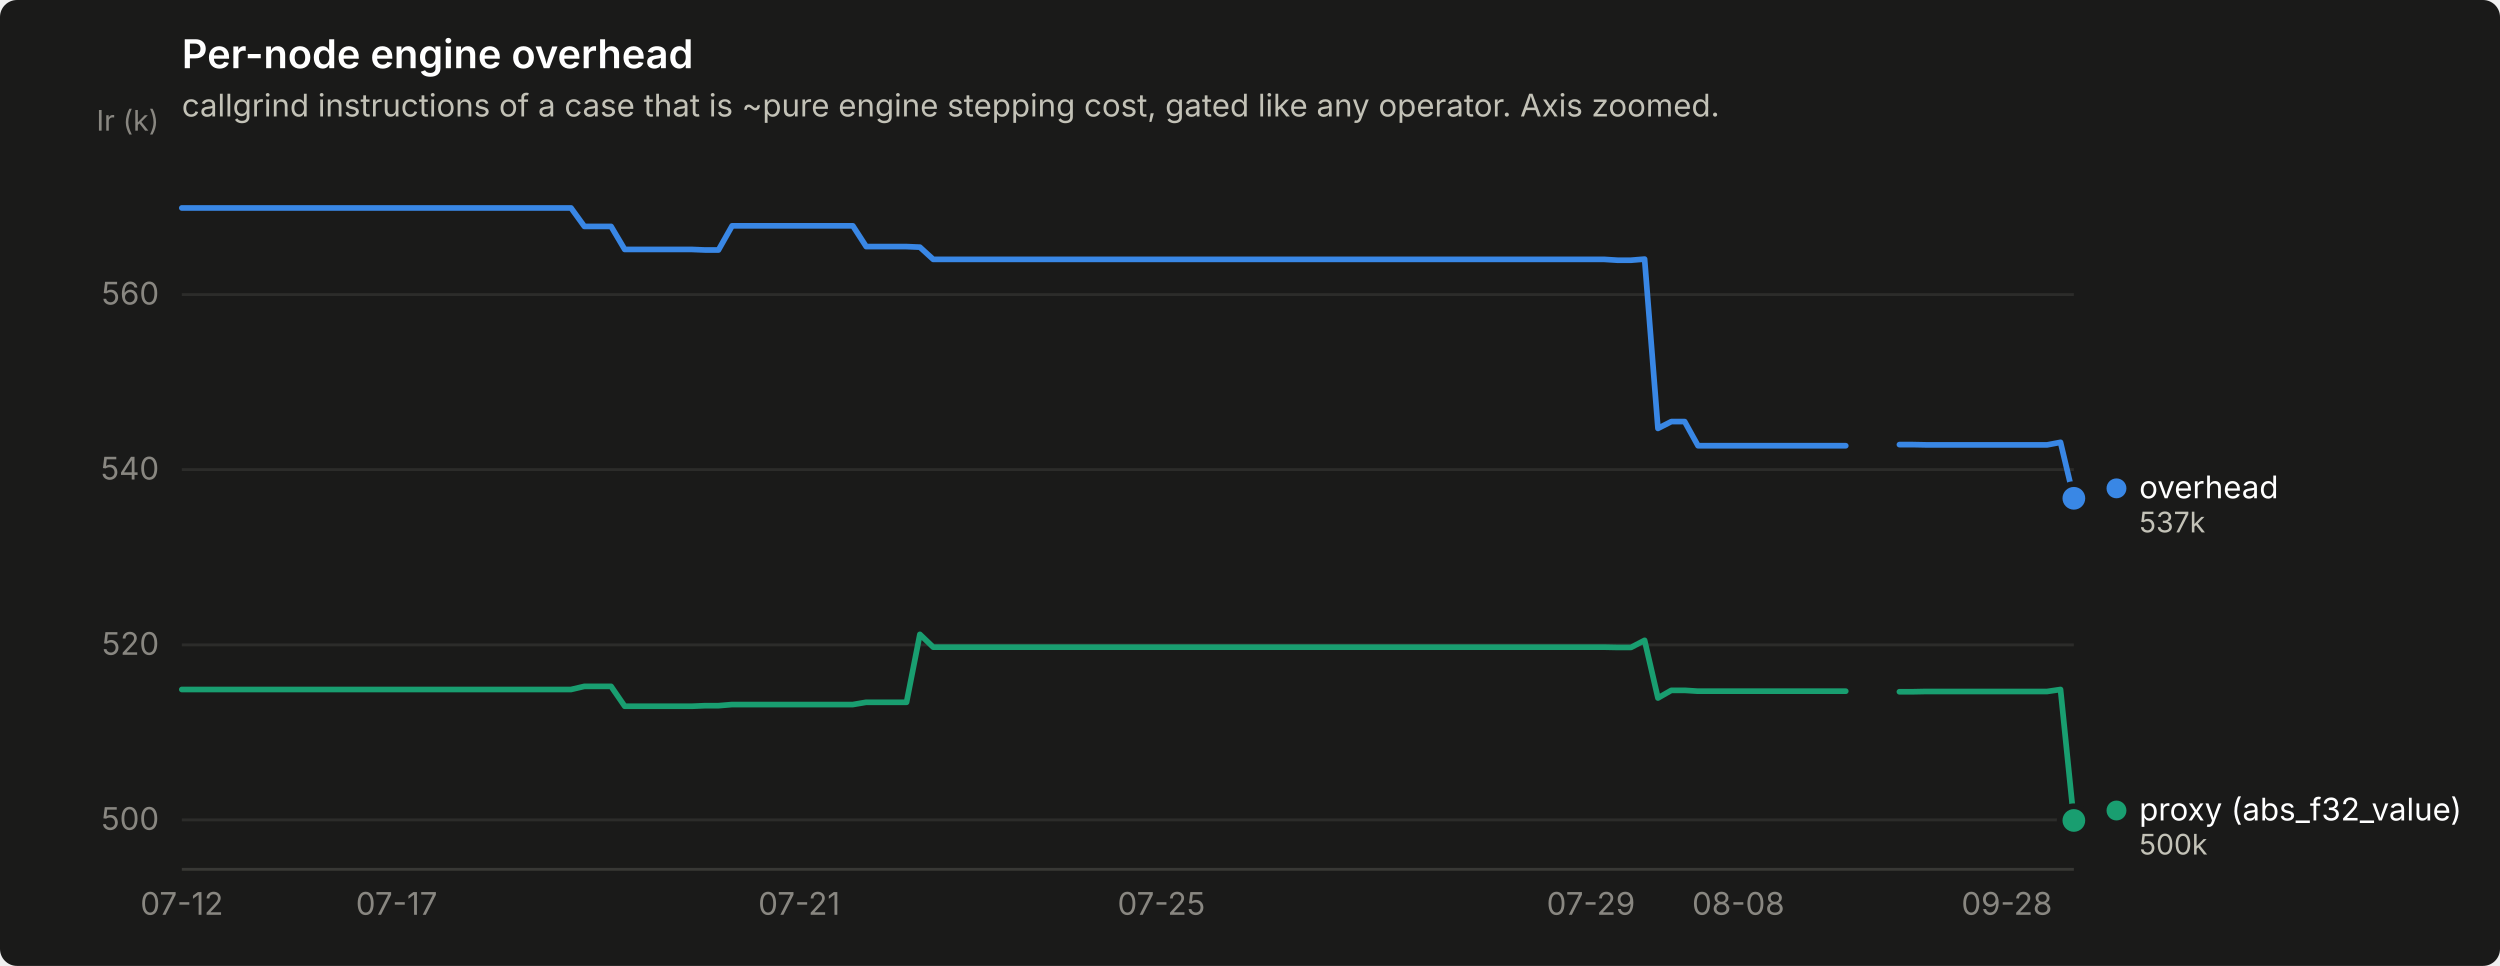
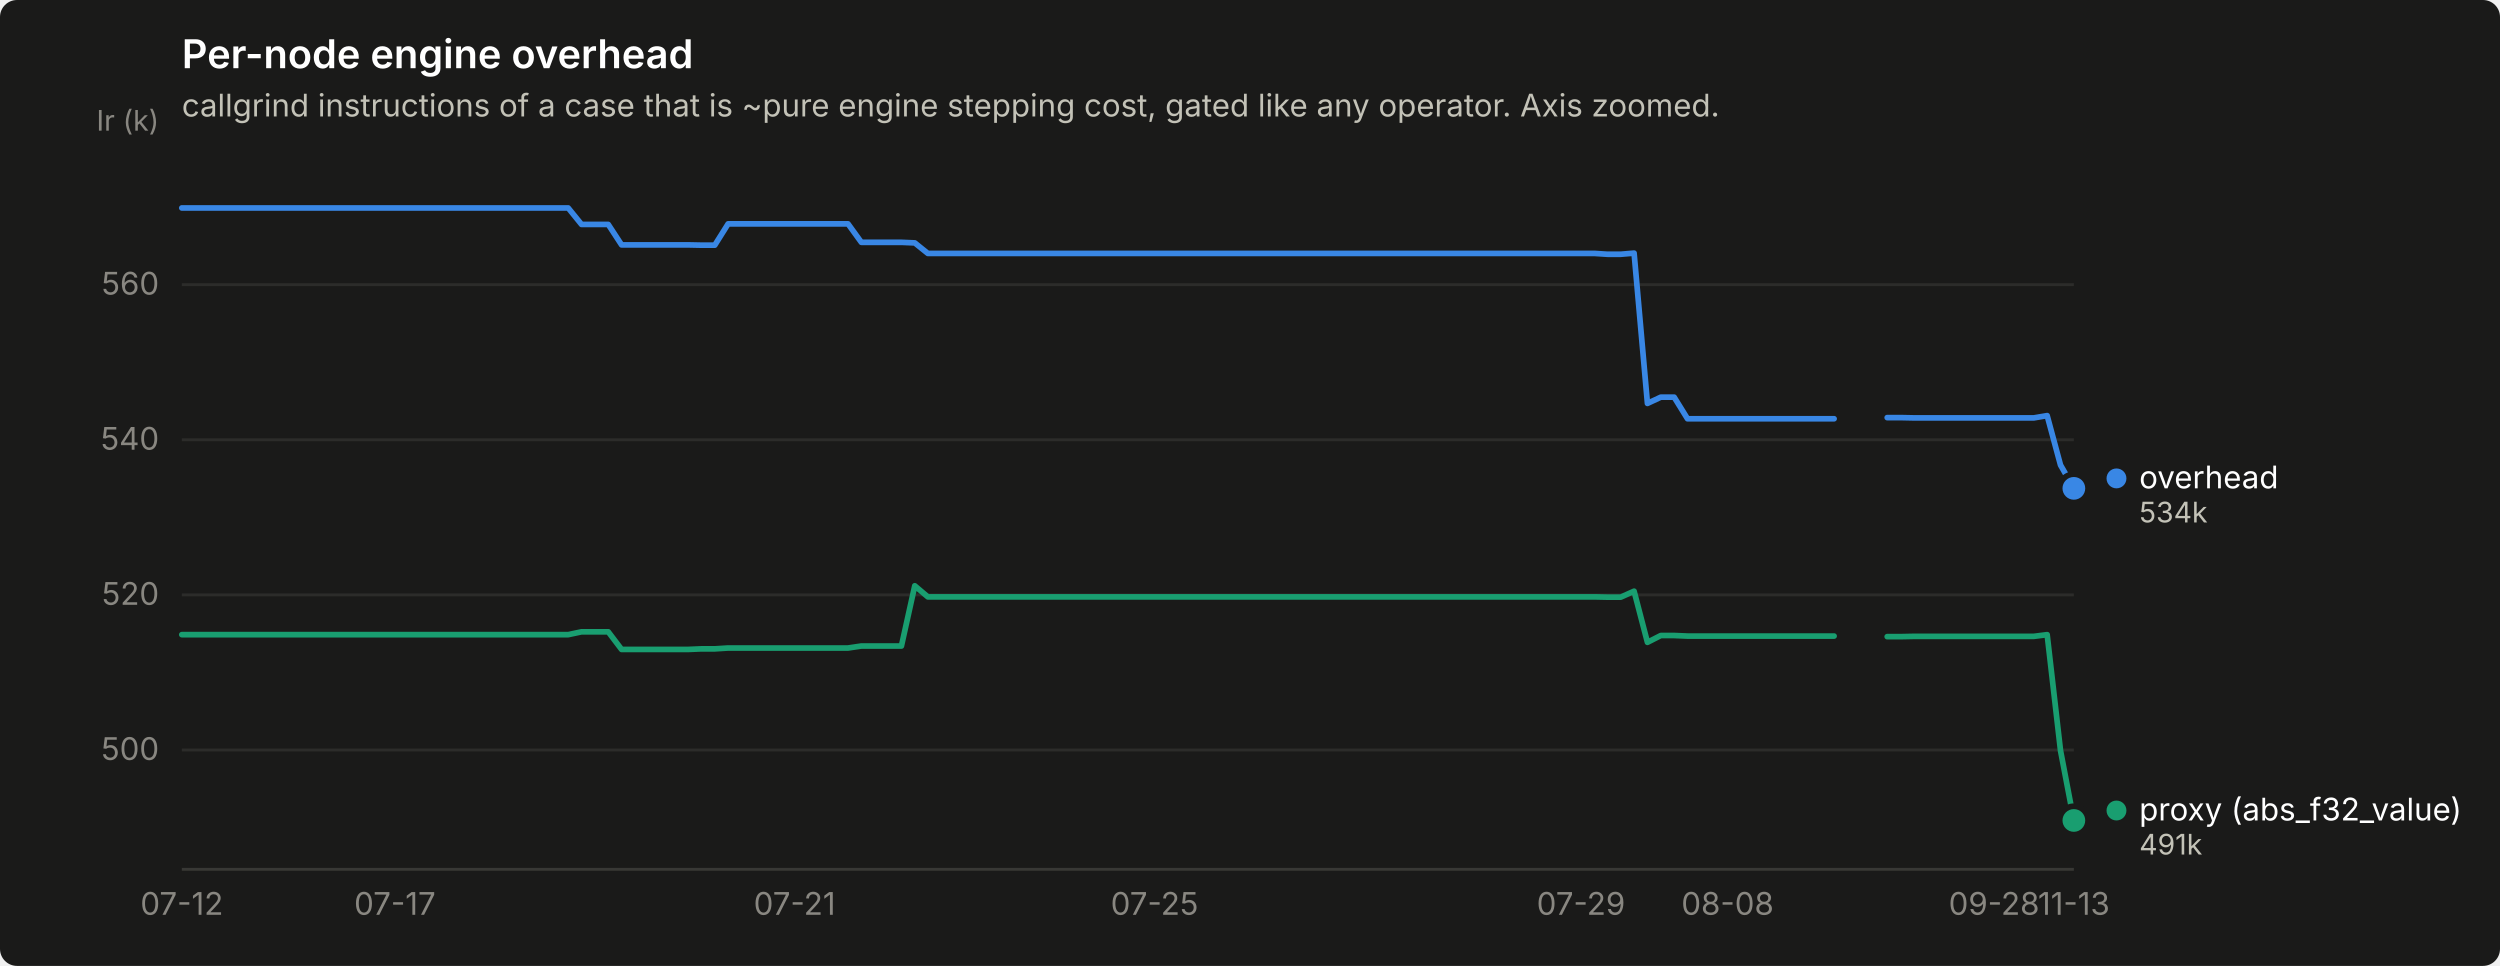
<svg xmlns="http://www.w3.org/2000/svg" width="880" height="340" viewBox="0 0 880 340" role="img" aria-label="Per-node engine overhead">
  <rect width="880" height="340" rx="6" fill="#1a1a19" />
  <text x="64" y="24" font-family="system-ui, -apple-system, &quot;Segoe UI&quot;, sans-serif" font-size="14" font-weight="600" fill="#ffffff">Per-node engine overhead</text>
  <text x="64" y="41" font-family="system-ui, -apple-system, &quot;Segoe UI&quot;, sans-serif" font-size="11" fill="#c3c2b7">callgrind instructions of a case that is ~pure engine stepping cost, gated like any operator. Axis zoomed.</text>
-   <line x1="64" y1="288.6" x2="730" y2="288.6" stroke="#2c2c2a" stroke-width="1" />
-   <text x="56" y="292.1" text-anchor="end" font-family="system-ui, -apple-system, &quot;Segoe UI&quot;, sans-serif" font-size="11" style="font-variant-numeric: tabular-nums" fill="#898781">500</text>
-   <line x1="64" y1="227.0" x2="730" y2="227.0" stroke="#2c2c2a" stroke-width="1" />
-   <text x="56" y="230.5" text-anchor="end" font-family="system-ui, -apple-system, &quot;Segoe UI&quot;, sans-serif" font-size="11" style="font-variant-numeric: tabular-nums" fill="#898781">520</text>
-   <line x1="64" y1="165.3" x2="730" y2="165.3" stroke="#2c2c2a" stroke-width="1" />
-   <text x="56" y="168.8" text-anchor="end" font-family="system-ui, -apple-system, &quot;Segoe UI&quot;, sans-serif" font-size="11" style="font-variant-numeric: tabular-nums" fill="#898781">540</text>
-   <line x1="64" y1="103.7" x2="730" y2="103.7" stroke="#2c2c2a" stroke-width="1" />
-   <text x="56" y="107.2" text-anchor="end" font-family="system-ui, -apple-system, &quot;Segoe UI&quot;, sans-serif" font-size="11" style="font-variant-numeric: tabular-nums" fill="#898781">560</text>
+   <line x1="64" y1="264.0" x2="730" y2="264.0" stroke="#2c2c2a" stroke-width="1" />
+   <text x="56" y="267.5" text-anchor="end" font-family="system-ui, -apple-system, &quot;Segoe UI&quot;, sans-serif" font-size="11" style="font-variant-numeric: tabular-nums" fill="#898781">500</text>
+   <line x1="64" y1="209.4" x2="730" y2="209.4" stroke="#2c2c2a" stroke-width="1" />
+   <text x="56" y="212.9" text-anchor="end" font-family="system-ui, -apple-system, &quot;Segoe UI&quot;, sans-serif" font-size="11" style="font-variant-numeric: tabular-nums" fill="#898781">520</text>
+   <line x1="64" y1="154.8" x2="730" y2="154.8" stroke="#2c2c2a" stroke-width="1" />
+   <text x="56" y="158.3" text-anchor="end" font-family="system-ui, -apple-system, &quot;Segoe UI&quot;, sans-serif" font-size="11" style="font-variant-numeric: tabular-nums" fill="#898781">540</text>
+   <line x1="64" y1="100.2" x2="730" y2="100.2" stroke="#2c2c2a" stroke-width="1" />
+   <text x="56" y="103.7" text-anchor="end" font-family="system-ui, -apple-system, &quot;Segoe UI&quot;, sans-serif" font-size="11" style="font-variant-numeric: tabular-nums" fill="#898781">560</text>
  <text x="56" y="46" text-anchor="end" font-family="system-ui, -apple-system, &quot;Segoe UI&quot;, sans-serif" font-size="10" fill="#898781">Ir (k)</text>
  <line x1="64" y1="306" x2="730" y2="306" stroke="#383835" stroke-width="1" />
  <text x="64.0" y="322" text-anchor="middle" font-family="system-ui, -apple-system, &quot;Segoe UI&quot;, sans-serif" font-size="11" style="font-variant-numeric: tabular-nums" fill="#898781">07-12</text>
-   <text x="139.6" y="322" text-anchor="middle" font-family="system-ui, -apple-system, &quot;Segoe UI&quot;, sans-serif" font-size="11" style="font-variant-numeric: tabular-nums" fill="#898781">07-17</text>
-   <text x="281.3" y="322" text-anchor="middle" font-family="system-ui, -apple-system, &quot;Segoe UI&quot;, sans-serif" font-size="11" style="font-variant-numeric: tabular-nums" fill="#898781">07-21</text>
-   <text x="408.8" y="322" text-anchor="middle" font-family="system-ui, -apple-system, &quot;Segoe UI&quot;, sans-serif" font-size="11" style="font-variant-numeric: tabular-nums" fill="#898781">07-25</text>
-   <text x="560.0" y="322" text-anchor="middle" font-family="system-ui, -apple-system, &quot;Segoe UI&quot;, sans-serif" font-size="11" style="font-variant-numeric: tabular-nums" fill="#898781">07-29</text>
-   <text x="611.9" y="322" text-anchor="middle" font-family="system-ui, -apple-system, &quot;Segoe UI&quot;, sans-serif" font-size="11" style="font-variant-numeric: tabular-nums" fill="#898781">08-08</text>
-   <text x="706.4" y="322" text-anchor="middle" font-family="system-ui, -apple-system, &quot;Segoe UI&quot;, sans-serif" font-size="11" style="font-variant-numeric: tabular-nums" fill="#898781">09-28</text>
-   <path d="M64.0,73.2 L68.7,73.2 L73.4,73.2 L78.2,73.2 L82.9,73.2 L87.6,73.2 L92.3,73.2 L97.1,73.2 L101.8,73.2 L106.5,73.2 L111.2,73.2 L116.0,73.2 L120.7,73.2 L125.4,73.2 L130.1,73.2 L134.9,73.2 L139.6,73.2 L144.3,73.2 L149.0,73.2 L153.7,73.2 L158.5,73.2 L163.2,73.2 L167.9,73.2 L172.6,73.2 L177.4,73.2 L182.1,73.2 L186.8,73.2 L191.5,73.2 L196.3,73.2 L201.0,73.2 L205.7,79.7 L210.4,79.7 L215.1,79.7 L219.9,87.8 L224.6,87.8 L229.3,87.8 L234.0,87.8 L238.8,87.8 L243.5,87.8 L248.2,88.0 L252.9,88.0 L257.7,79.5 L262.4,79.5 L267.1,79.5 L271.8,79.5 L276.6,79.5 L281.3,79.5 L286.0,79.5 L290.7,79.5 L295.4,79.5 L300.2,79.5 L304.9,86.8 L309.6,86.8 L314.3,86.8 L319.1,86.8 L323.8,87.0 L328.5,91.3 L333.2,91.3 L338.0,91.3 L342.7,91.3 L347.4,91.3 L352.1,91.3 L356.9,91.3 L361.6,91.3 L366.3,91.3 L371.0,91.3 L375.7,91.3 L380.5,91.3 L385.2,91.3 L389.9,91.3 L394.6,91.3 L399.4,91.3 L404.1,91.3 L408.8,91.3 L413.5,91.3 L418.3,91.3 L423.0,91.3 L427.7,91.3 L432.4,91.3 L437.1,91.3 L441.9,91.3 L446.6,91.3 L451.3,91.3 L456.0,91.3 L460.8,91.3 L465.5,91.3 L470.2,91.3 L474.9,91.3 L479.7,91.3 L484.4,91.3 L489.1,91.3 L493.8,91.3 L498.6,91.3 L503.3,91.3 L508.0,91.3 L512.7,91.3 L517.4,91.3 L522.2,91.3 L526.9,91.3 L531.6,91.3 L536.3,91.3 L541.1,91.3 L545.8,91.3 L550.5,91.3 L555.2,91.3 L560.0,91.3 L564.7,91.3 L569.4,91.6 L574.1,91.6 L578.9,91.2 L583.6,150.8 L588.3,148.4 L593.0,148.4 L597.7,156.9 L602.5,156.9 L607.2,156.9 L611.9,156.9 L616.6,156.9 L621.4,156.9 L626.1,156.9 L630.8,156.9 L635.5,156.9 L640.3,156.9 L645.0,156.9 L649.7,156.9" fill="none" stroke="#3987e5" stroke-width="2" stroke-linejoin="round" stroke-linecap="round" />
-   <path d="M668.6,156.5 L673.3,156.5 L678.0,156.6 L682.8,156.6 L687.5,156.6 L692.2,156.6 L696.9,156.6 L701.7,156.6 L706.4,156.6 L711.1,156.6 L715.8,156.6 L720.6,156.6 L725.3,155.7 L730.0,175.4" fill="none" stroke="#3987e5" stroke-width="2" stroke-linejoin="round" stroke-linecap="round" />
-   <circle cx="730.0" cy="175.4" r="6" fill="#1a1a19" />
-   <circle cx="730.0" cy="175.4" r="4" fill="#3987e5" />
-   <path d="M64.0,242.7 L68.7,242.7 L73.4,242.7 L78.2,242.7 L82.9,242.7 L87.6,242.7 L92.3,242.7 L97.1,242.7 L101.8,242.7 L106.5,242.7 L111.2,242.7 L116.0,242.7 L120.7,242.7 L125.4,242.7 L130.1,242.7 L134.9,242.7 L139.6,242.7 L144.3,242.7 L149.0,242.7 L153.7,242.7 L158.5,242.7 L163.2,242.7 L167.9,242.7 L172.6,242.7 L177.4,242.7 L182.1,242.7 L186.8,242.7 L191.5,242.7 L196.3,242.7 L201.0,242.7 L205.7,241.6 L210.4,241.6 L215.1,241.6 L219.9,248.6 L224.6,248.6 L229.3,248.6 L234.0,248.6 L238.8,248.6 L243.5,248.6 L248.2,248.4 L252.9,248.4 L257.7,248.0 L262.4,248.0 L267.1,248.0 L271.8,248.0 L276.6,248.0 L281.3,248.0 L286.0,248.0 L290.7,248.0 L295.4,248.0 L300.2,248.0 L304.9,247.2 L309.6,247.2 L314.3,247.2 L319.1,247.2 L323.8,223.3 L328.5,227.8 L333.2,227.8 L338.0,227.8 L342.7,227.8 L347.4,227.8 L352.1,227.8 L356.9,227.8 L361.6,227.8 L366.3,227.8 L371.0,227.8 L375.7,227.8 L380.5,227.8 L385.2,227.8 L389.9,227.8 L394.6,227.8 L399.4,227.8 L404.1,227.8 L408.8,227.8 L413.5,227.8 L418.3,227.8 L423.0,227.8 L427.7,227.8 L432.4,227.8 L437.1,227.8 L441.9,227.8 L446.6,227.8 L451.3,227.8 L456.0,227.8 L460.8,227.8 L465.5,227.8 L470.2,227.8 L474.9,227.8 L479.7,227.8 L484.4,227.8 L489.1,227.8 L493.8,227.8 L498.6,227.8 L503.3,227.8 L508.0,227.8 L512.7,227.8 L517.4,227.8 L522.2,227.8 L526.9,227.8 L531.6,227.8 L536.3,227.8 L541.1,227.8 L545.8,227.8 L550.5,227.8 L555.2,227.8 L560.0,227.8 L564.7,227.8 L569.4,227.9 L574.1,227.9 L578.9,225.4 L583.6,245.7 L588.3,243.0 L593.0,243.0 L597.7,243.3 L602.5,243.3 L607.2,243.3 L611.9,243.3 L616.6,243.3 L621.4,243.3 L626.1,243.3 L630.8,243.3 L635.5,243.3 L640.3,243.3 L645.0,243.3 L649.7,243.3" fill="none" stroke="#199e70" stroke-width="2" stroke-linejoin="round" stroke-linecap="round" />
-   <path d="M668.6,243.5 L673.3,243.5 L678.0,243.4 L682.8,243.4 L687.5,243.4 L692.2,243.4 L696.9,243.4 L701.7,243.4 L706.4,243.4 L711.1,243.4 L715.8,243.4 L720.6,243.4 L725.3,242.7 L730.0,288.8" fill="none" stroke="#199e70" stroke-width="2" stroke-linejoin="round" stroke-linecap="round" />
+   <text x="139.0" y="322" text-anchor="middle" font-family="system-ui, -apple-system, &quot;Segoe UI&quot;, sans-serif" font-size="11" style="font-variant-numeric: tabular-nums" fill="#898781">07-17</text>
+   <text x="279.7" y="322" text-anchor="middle" font-family="system-ui, -apple-system, &quot;Segoe UI&quot;, sans-serif" font-size="11" style="font-variant-numeric: tabular-nums" fill="#898781">07-21</text>
+   <text x="406.4" y="322" text-anchor="middle" font-family="system-ui, -apple-system, &quot;Segoe UI&quot;, sans-serif" font-size="11" style="font-variant-numeric: tabular-nums" fill="#898781">07-25</text>
+   <text x="556.5" y="322" text-anchor="middle" font-family="system-ui, -apple-system, &quot;Segoe UI&quot;, sans-serif" font-size="11" style="font-variant-numeric: tabular-nums" fill="#898781">07-29</text>
+   <text x="608.1" y="322" text-anchor="middle" font-family="system-ui, -apple-system, &quot;Segoe UI&quot;, sans-serif" font-size="11" style="font-variant-numeric: tabular-nums" fill="#898781">08-08</text>
+   <text x="701.9" y="322" text-anchor="middle" font-family="system-ui, -apple-system, &quot;Segoe UI&quot;, sans-serif" font-size="11" style="font-variant-numeric: tabular-nums" fill="#898781">09-28</text>
+   <text x="730.0" y="322" text-anchor="middle" font-family="system-ui, -apple-system, &quot;Segoe UI&quot;, sans-serif" font-size="11" style="font-variant-numeric: tabular-nums" fill="#898781">11-13</text>
+   <path d="M64.0,73.2 L68.7,73.2 L73.4,73.2 L78.1,73.2 L82.8,73.2 L87.5,73.2 L92.1,73.2 L96.8,73.2 L101.5,73.2 L106.2,73.2 L110.9,73.2 L115.6,73.2 L120.3,73.2 L125.0,73.2 L129.7,73.2 L134.4,73.2 L139.0,73.2 L143.7,73.2 L148.4,73.2 L153.1,73.2 L157.8,73.2 L162.5,73.2 L167.2,73.2 L171.9,73.2 L176.6,73.2 L181.3,73.2 L185.9,73.2 L190.6,73.2 L195.3,73.2 L200.0,73.2 L204.7,79.0 L209.4,79.0 L214.1,79.0 L218.8,86.2 L223.5,86.2 L228.2,86.2 L232.8,86.2 L237.5,86.2 L242.2,86.2 L246.9,86.3 L251.6,86.3 L256.3,78.8 L261.0,78.8 L265.7,78.8 L270.4,78.8 L275.1,78.8 L279.7,78.8 L284.4,78.8 L289.1,78.8 L293.8,78.8 L298.5,78.8 L303.2,85.3 L307.9,85.3 L312.6,85.3 L317.3,85.3 L322.0,85.5 L326.6,89.2 L331.3,89.2 L336.0,89.2 L340.7,89.2 L345.4,89.2 L350.1,89.2 L354.8,89.2 L359.5,89.2 L364.2,89.2 L368.9,89.2 L373.5,89.2 L378.2,89.2 L382.9,89.2 L387.6,89.2 L392.3,89.2 L397.0,89.2 L401.7,89.2 L406.4,89.2 L411.1,89.2 L415.8,89.2 L420.5,89.2 L425.1,89.2 L429.8,89.2 L434.5,89.2 L439.2,89.2 L443.9,89.2 L448.6,89.2 L453.3,89.2 L458.0,89.2 L462.7,89.2 L467.4,89.2 L472.0,89.2 L476.7,89.2 L481.4,89.2 L486.1,89.2 L490.8,89.2 L495.5,89.2 L500.2,89.2 L504.9,89.2 L509.6,89.2 L514.3,89.2 L518.9,89.2 L523.6,89.2 L528.3,89.2 L533.0,89.2 L537.7,89.2 L542.4,89.2 L547.1,89.2 L551.8,89.2 L556.5,89.2 L561.2,89.2 L565.8,89.5 L570.5,89.5 L575.2,89.1 L579.9,142.0 L584.6,139.8 L589.3,139.8 L594.0,147.4 L598.7,147.4 L603.4,147.4 L608.1,147.4 L612.7,147.4 L617.4,147.4 L622.1,147.4 L626.8,147.4 L631.5,147.4 L636.2,147.4 L640.9,147.4 L645.6,147.4" fill="none" stroke="#3987e5" stroke-width="2" stroke-linejoin="round" stroke-linecap="round" />
+   <path d="M664.3,147.0 L669.0,147.0 L673.7,147.1 L678.4,147.1 L683.1,147.1 L687.8,147.1 L692.5,147.1 L697.2,147.1 L701.9,147.1 L706.5,147.1 L711.2,147.1 L715.9,147.1 L720.6,146.3 L725.3,163.7 L730.0,171.9" fill="none" stroke="#3987e5" stroke-width="2" stroke-linejoin="round" stroke-linecap="round" />
+   <circle cx="730.0" cy="171.9" r="6" fill="#1a1a19" />
+   <circle cx="730.0" cy="171.9" r="4" fill="#3987e5" />
+   <path d="M64.0,223.4 L68.7,223.4 L73.4,223.4 L78.1,223.4 L82.8,223.4 L87.5,223.4 L92.1,223.4 L96.8,223.4 L101.5,223.4 L106.2,223.4 L110.9,223.4 L115.6,223.4 L120.3,223.4 L125.0,223.4 L129.7,223.4 L134.4,223.4 L139.0,223.4 L143.7,223.4 L148.4,223.4 L153.1,223.4 L157.8,223.4 L162.5,223.4 L167.2,223.4 L171.9,223.4 L176.6,223.4 L181.3,223.4 L185.9,223.4 L190.6,223.4 L195.3,223.4 L200.0,223.4 L204.7,222.4 L209.4,222.4 L214.1,222.4 L218.8,228.6 L223.5,228.6 L228.2,228.6 L232.8,228.6 L237.5,228.6 L242.2,228.6 L246.9,228.4 L251.6,228.4 L256.3,228.1 L261.0,228.1 L265.7,228.1 L270.4,228.1 L275.1,228.1 L279.7,228.1 L284.4,228.1 L289.1,228.1 L293.8,228.1 L298.5,228.1 L303.2,227.4 L307.9,227.4 L312.6,227.4 L317.3,227.4 L322.0,206.2 L326.6,210.1 L331.3,210.1 L336.0,210.1 L340.7,210.1 L345.4,210.1 L350.1,210.1 L354.8,210.1 L359.5,210.1 L364.2,210.1 L368.9,210.1 L373.5,210.1 L378.2,210.1 L382.9,210.1 L387.6,210.1 L392.3,210.1 L397.0,210.1 L401.7,210.1 L406.4,210.1 L411.1,210.1 L415.8,210.1 L420.5,210.1 L425.1,210.1 L429.8,210.1 L434.5,210.1 L439.2,210.1 L443.9,210.1 L448.6,210.1 L453.3,210.1 L458.0,210.1 L462.7,210.1 L467.4,210.1 L472.0,210.1 L476.7,210.1 L481.4,210.1 L486.1,210.1 L490.8,210.1 L495.5,210.1 L500.2,210.1 L504.9,210.1 L509.6,210.1 L514.3,210.1 L518.9,210.1 L523.6,210.1 L528.3,210.1 L533.0,210.1 L537.7,210.1 L542.4,210.1 L547.1,210.1 L551.8,210.1 L556.5,210.1 L561.2,210.1 L565.8,210.2 L570.5,210.2 L575.2,208.1 L579.9,226.1 L584.6,223.7 L589.3,223.7 L594.0,223.9 L598.7,223.9 L603.4,223.9 L608.1,223.9 L612.7,223.9 L617.4,223.9 L622.1,223.9 L626.8,223.9 L631.5,223.9 L636.2,223.9 L640.9,223.9 L645.6,223.9" fill="none" stroke="#199e70" stroke-width="2" stroke-linejoin="round" stroke-linecap="round" />
+   <path d="M664.3,224.1 L669.0,224.1 L673.7,224.0 L678.4,224.0 L683.1,224.0 L687.8,224.0 L692.5,224.0 L697.2,224.0 L701.9,224.0 L706.5,224.0 L711.2,224.0 L715.9,224.0 L720.6,223.4 L725.3,264.2 L730.0,288.8" fill="none" stroke="#199e70" stroke-width="2" stroke-linejoin="round" stroke-linecap="round" />
  <circle cx="730.0" cy="288.8" r="6" fill="#1a1a19" />
  <circle cx="730.0" cy="288.8" r="4" fill="#199e70" />
-   <circle cx="745.0" cy="171.9" r="3.5" fill="#3987e5" />
-   <text x="753.0" y="175.4" font-family="system-ui, -apple-system, &quot;Segoe UI&quot;, sans-serif" font-size="11" fill="#ffffff">overhead</text>
-   <text x="753.0" y="187.4" font-family="system-ui, -apple-system, &quot;Segoe UI&quot;, sans-serif" font-size="10" style="font-variant-numeric: tabular-nums" fill="#c3c2b7">537k</text>
+   <circle cx="745.0" cy="168.4" r="3.5" fill="#3987e5" />
+   <text x="753.0" y="171.9" font-family="system-ui, -apple-system, &quot;Segoe UI&quot;, sans-serif" font-size="11" fill="#ffffff">overhead</text>
+   <text x="753.0" y="183.9" font-family="system-ui, -apple-system, &quot;Segoe UI&quot;, sans-serif" font-size="10" style="font-variant-numeric: tabular-nums" fill="#c3c2b7">534k</text>
  <circle cx="745.0" cy="285.3" r="3.5" fill="#199e70" />
  <text x="753.0" y="288.8" font-family="system-ui, -apple-system, &quot;Segoe UI&quot;, sans-serif" font-size="11" fill="#ffffff">proxy (abs_f32_value)</text>
-   <text x="753.0" y="300.8" font-family="system-ui, -apple-system, &quot;Segoe UI&quot;, sans-serif" font-size="10" style="font-variant-numeric: tabular-nums" fill="#c3c2b7">500k</text>
+   <text x="753.0" y="300.8" font-family="system-ui, -apple-system, &quot;Segoe UI&quot;, sans-serif" font-size="10" style="font-variant-numeric: tabular-nums" fill="#c3c2b7">491k</text>
</svg>
